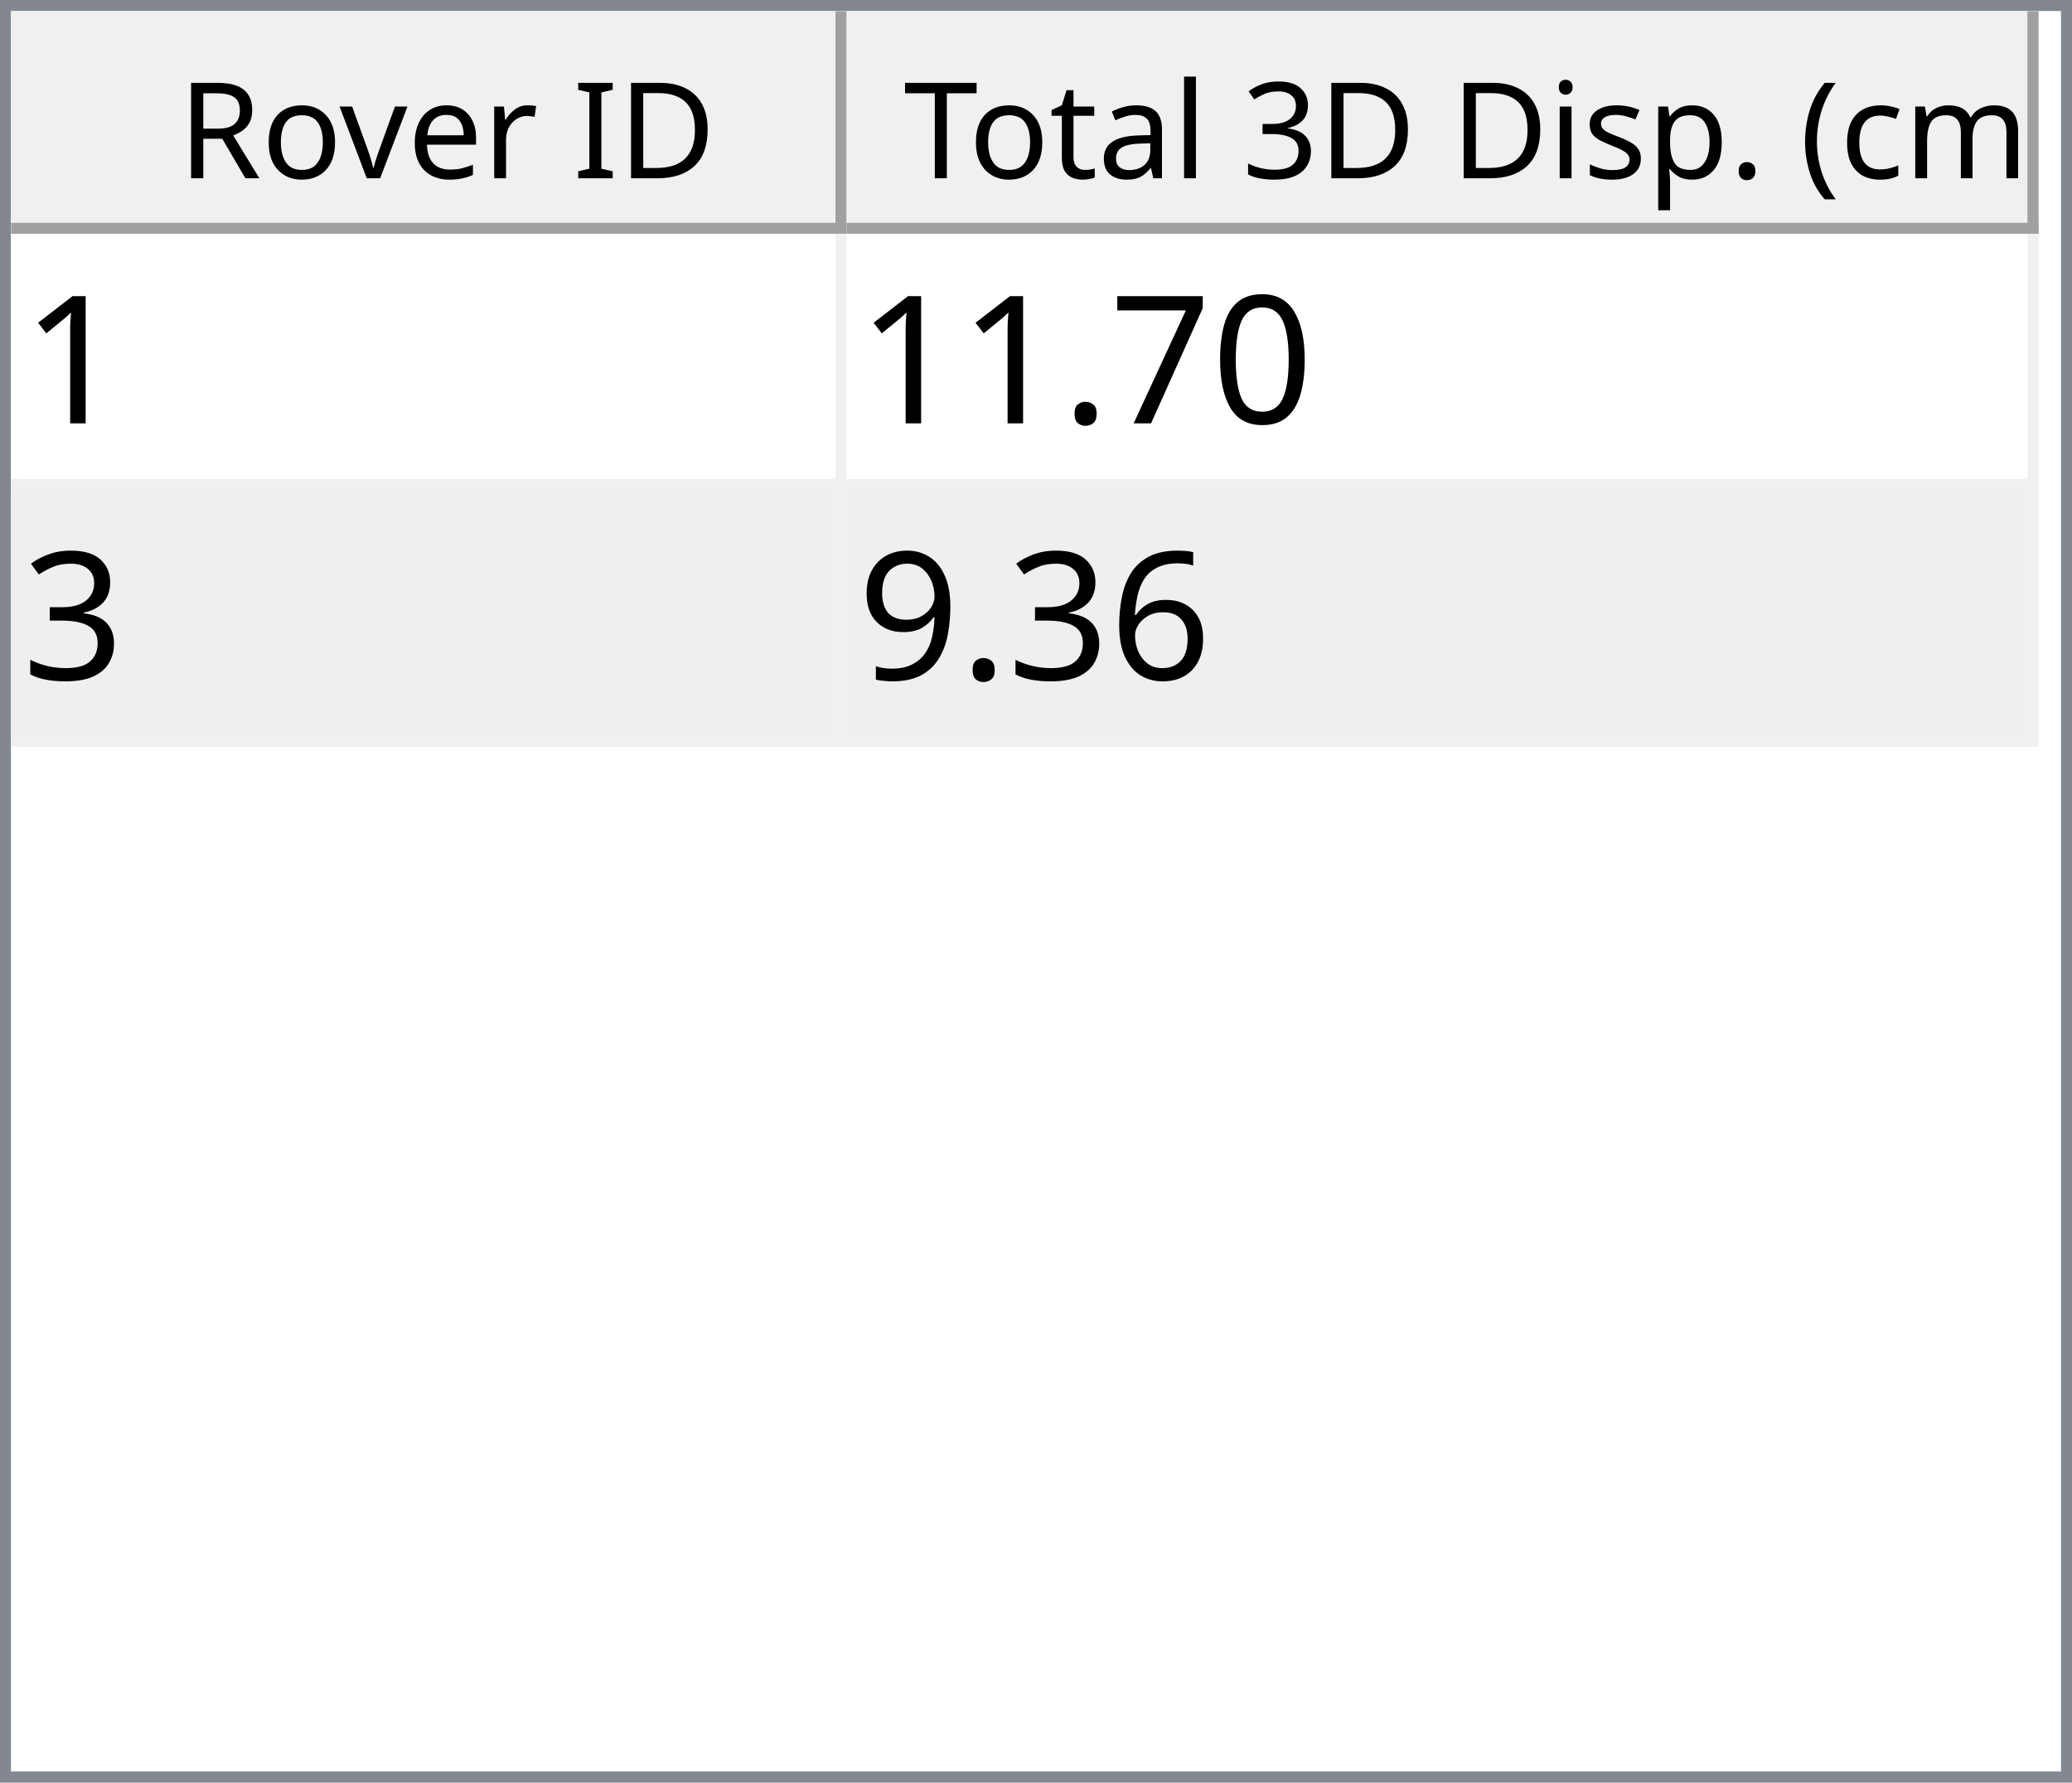
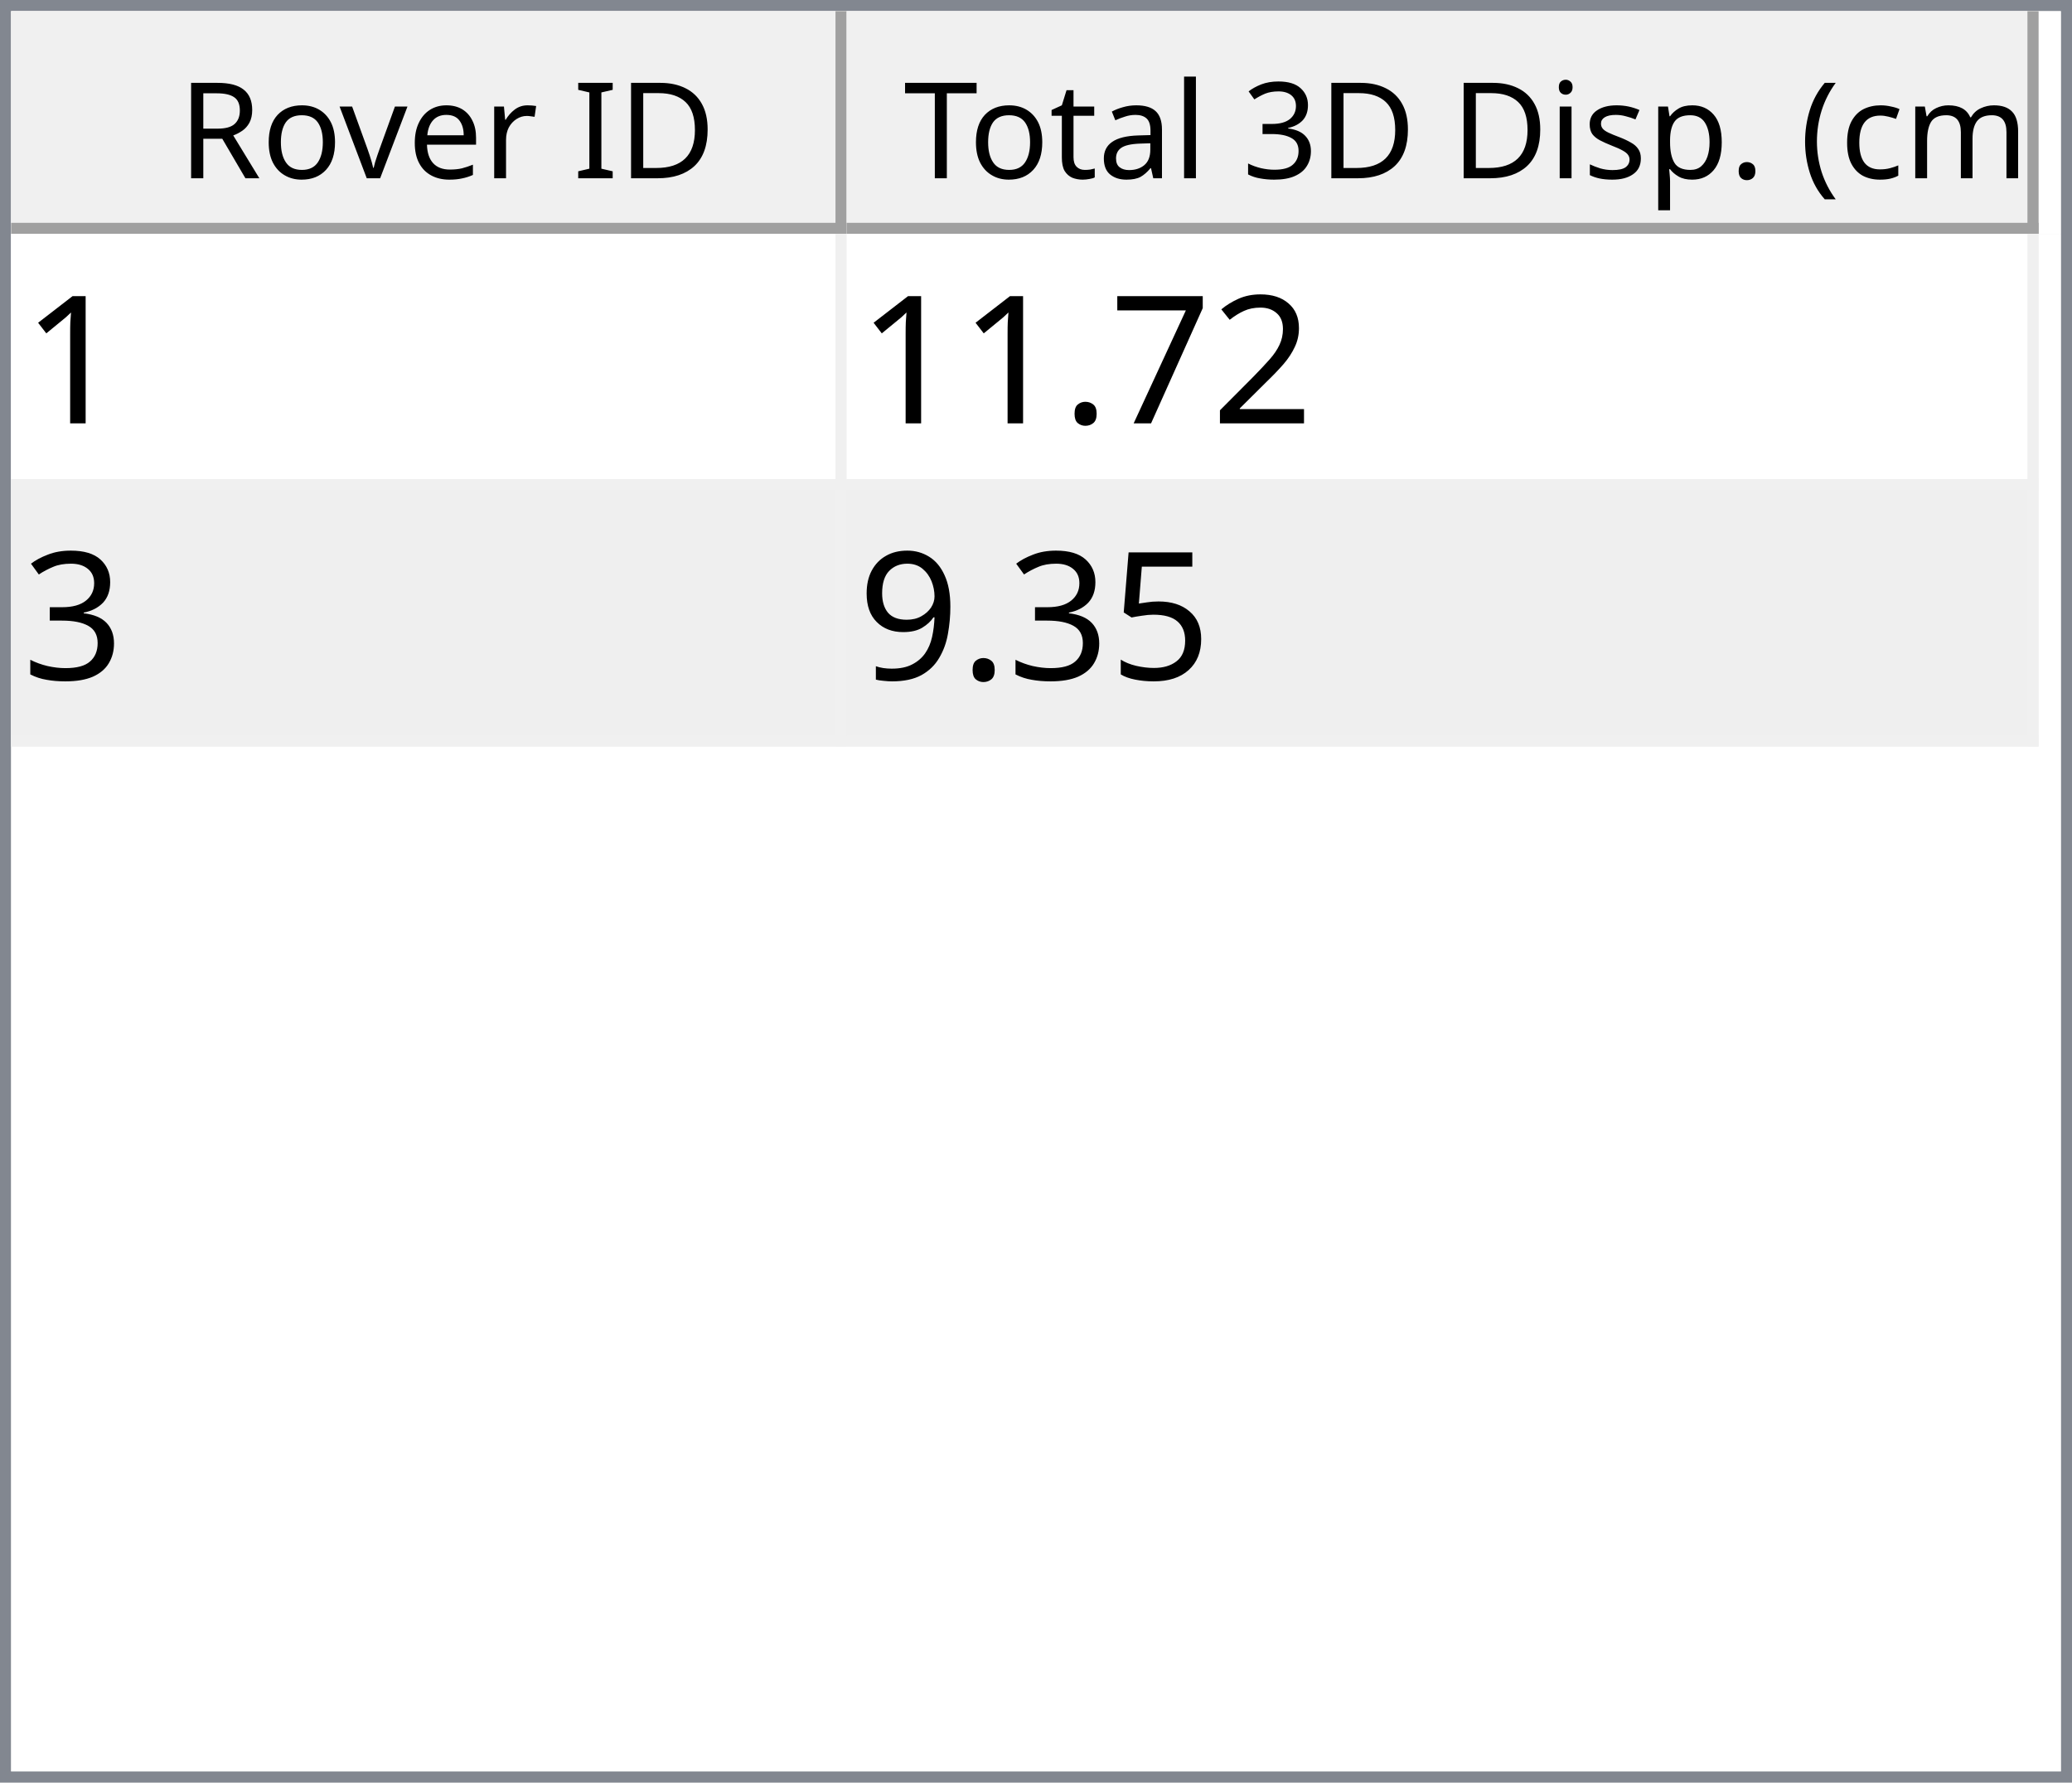
<svg xmlns="http://www.w3.org/2000/svg" style="fill-opacity:1; color-rendering:auto; color-interpolation:auto; text-rendering:auto; stroke:black; stroke-linecap:square; stroke-miterlimit:10; shape-rendering:auto; stroke-opacity:1; fill:black; stroke-dasharray:none; font-weight:normal; stroke-width:1; font-family:'Dialog'; font-style:normal; stroke-linejoin:miter; font-size:12px; stroke-dashoffset:0; image-rendering:auto;" width="186" height="160">
  <defs id="genericDefs" />
  <g>
    <defs id="defs1">
      <clipPath clipPathUnits="userSpaceOnUse" id="clipPath1">
        <path d="M0 0 L186 0 L186 160 L0 160 L0 0 Z" />
      </clipPath>
      <clipPath clipPathUnits="userSpaceOnUse" id="clipPath2">
        <path d="M0 0 L0 160 L186 160 L186 0 Z" />
      </clipPath>
      <clipPath clipPathUnits="userSpaceOnUse" id="clipPath3">
        <path d="M0 0 L0 20 L184 20 L184 0 Z" />
      </clipPath>
      <clipPath clipPathUnits="userSpaceOnUse" id="clipPath4">
        <path d="M0 0 L0 20 L75 20 L75 0 Z" />
      </clipPath>
      <clipPath clipPathUnits="userSpaceOnUse" id="clipPath5">
        <path d="M1 1 L1 19 L74 19 L74 1 Z" />
      </clipPath>
      <clipPath clipPathUnits="userSpaceOnUse" id="clipPath6">
        <path d="M0 0 L0 18 L73 18 L73 0 Z" />
      </clipPath>
      <clipPath clipPathUnits="userSpaceOnUse" id="clipPath7">
        <path d="M-0.5 -0.5 L-0.5 19.5 L74.5 19.5 L74.5 -0.5 Z" />
      </clipPath>
      <clipPath clipPathUnits="userSpaceOnUse" id="clipPath8">
        <path d="M0 0 L0 20 L107 20 L107 0 Z" />
      </clipPath>
      <clipPath clipPathUnits="userSpaceOnUse" id="clipPath9">
        <path d="M1 1 L1 19 L106 19 L106 1 Z" />
      </clipPath>
      <clipPath clipPathUnits="userSpaceOnUse" id="clipPath10">
        <path d="M0 0 L0 18 L105 18 L105 0 Z" />
      </clipPath>
      <clipPath clipPathUnits="userSpaceOnUse" id="clipPath11">
        <path d="M-0.5 -0.5 L-0.5 19.5 L106.5 19.5 L106.5 -0.5 Z" />
      </clipPath>
      <clipPath clipPathUnits="userSpaceOnUse" id="clipPath12">
        <path d="M0 0 L0 138 L184 138 L184 0 Z" />
      </clipPath>
      <clipPath clipPathUnits="userSpaceOnUse" id="clipPath13">
        <path d="M0 0 L0 46 L182 46 L182 0 Z" />
      </clipPath>
      <clipPath clipPathUnits="userSpaceOnUse" id="clipPath14">
        <path d="M-0.5 -0.5 L-0.5 45.5 L181.5 45.5 L181.5 -0.5 Z" />
      </clipPath>
      <clipPath clipPathUnits="userSpaceOnUse" id="clipPath15">
        <path d="M0 0 L0 22 L74 22 L74 0 Z" />
      </clipPath>
      <clipPath clipPathUnits="userSpaceOnUse" id="clipPath16">
        <path d="M0 0 L0 22 L106 22 L106 0 Z" />
      </clipPath>
      <font horiz-adv-x="64.551" id="font1">
        <font-face ascent="107.91" descent="25.098" units-per-em="100" style="font-style:normal; font-family:Segoe UI; font-weight:normal;" />
        <missing-glyph horiz-adv-x="64.551" d="M8.109 0 L8.109 68.266 L56.453 68.266 L56.453 0 L8.109 0 ZM15.328 7.234 L49.219 7.234 L49.219 61.031 L15.328 61.031 L15.328 7.234 Z" />
        <glyph unicode="D" horiz-adv-x="70.117" d="M9.188 0 L9.188 70.016 L28.516 70.016 Q65.531 70.016 65.531 35.891 Q65.531 19.672 55.25 9.836 Q44.969 0 27.734 0 L9.188 0 ZM17.391 62.594 L17.391 7.422 L27.828 7.422 Q41.609 7.422 49.273 14.797 Q56.938 22.172 56.938 35.688 Q56.938 62.594 28.328 62.594 L17.391 62.594 Z" />
        <glyph unicode="I" horiz-adv-x="26.611" d="M17.391 0 L9.188 0 L9.188 70.016 L17.391 70.016 L17.391 0 Z" />
        <glyph unicode=" " horiz-adv-x="27.393" d="" />
        <glyph unicode="r" horiz-adv-x="34.766" d="M34.188 41.891 Q32.078 43.5 28.125 43.5 Q23 43.5 19.555 38.672 Q16.109 33.844 16.109 25.484 L16.109 0 L8.109 0 L8.109 50 L16.109 50 L16.109 39.703 L16.312 39.703 Q18.016 44.969 21.531 47.922 Q25.047 50.875 29.391 50.875 Q32.516 50.875 34.188 50.203 L34.188 41.891 Z" />
        <glyph unicode="e" horiz-adv-x="52.295" d="M48.297 23 L12.984 23 Q13.188 14.656 17.484 10.109 Q21.781 5.562 29.297 5.562 Q37.75 5.562 44.828 11.141 L44.828 3.609 Q38.234 -1.172 27.391 -1.172 Q16.797 -1.172 10.742 5.641 Q4.688 12.453 4.688 24.812 Q4.688 36.469 11.305 43.82 Q17.922 51.172 27.734 51.172 Q37.547 51.172 42.922 44.828 Q48.297 38.484 48.297 27.203 L48.297 23 ZM40.094 29.781 Q40.047 36.719 36.75 40.578 Q33.453 44.438 27.594 44.438 Q21.922 44.438 17.969 40.383 Q14.016 36.328 13.094 29.781 L40.094 29.781 Z" />
        <glyph unicode="v" horiz-adv-x="47.9" d="M47.406 50 L27.484 0 L19.625 0 L0.688 50 L9.469 50 L22.172 13.672 Q23.578 9.672 23.922 6.688 L24.125 6.688 Q24.609 10.453 25.688 13.484 L38.969 50 L47.406 50 Z" />
        <glyph unicode="o" horiz-adv-x="58.594" d="M29 -1.172 Q17.922 -1.172 11.305 5.836 Q4.688 12.844 4.688 24.422 Q4.688 37.016 11.57 44.094 Q18.453 51.172 30.172 51.172 Q41.359 51.172 47.633 44.289 Q53.906 37.406 53.906 25.203 Q53.906 13.234 47.141 6.031 Q40.375 -1.172 29 -1.172 ZM29.594 44.438 Q21.875 44.438 17.383 39.188 Q12.891 33.938 12.891 24.703 Q12.891 15.828 17.43 10.695 Q21.969 5.562 29.594 5.562 Q37.359 5.562 41.531 10.594 Q45.703 15.625 45.703 24.906 Q45.703 34.281 41.531 39.359 Q37.359 44.438 29.594 44.438 Z" />
        <glyph unicode="R" horiz-adv-x="59.814" d="M59.375 0 L49.609 0 L37.891 19.625 Q36.281 22.359 34.766 24.289 Q33.25 26.219 31.664 27.438 Q30.078 28.656 28.25 29.219 Q26.422 29.781 24.125 29.781 L17.391 29.781 L17.391 0 L9.188 0 L9.188 70.016 L30.078 70.016 Q34.672 70.016 38.555 68.867 Q42.438 67.719 45.289 65.375 Q48.141 63.031 49.758 59.547 Q51.375 56.062 51.375 51.375 Q51.375 47.703 50.273 44.656 Q49.172 41.609 47.148 39.211 Q45.125 36.812 42.266 35.133 Q39.406 33.453 35.844 32.516 L35.844 32.328 Q37.594 31.547 38.891 30.547 Q40.188 29.547 41.359 28.18 Q42.531 26.812 43.68 25.078 Q44.828 23.344 46.234 21.047 L59.375 0 ZM17.391 62.594 L17.391 37.203 L28.516 37.203 Q31.594 37.203 34.203 38.133 Q36.812 39.062 38.719 40.797 Q40.625 42.531 41.703 45.047 Q42.781 47.562 42.781 50.688 Q42.781 56.297 39.141 59.445 Q35.5 62.594 28.609 62.594 L17.391 62.594 Z" />
        <glyph unicode=")" horiz-adv-x="30.176" d="M8.297 -15.922 L1.172 -15.922 Q16.406 2.344 16.406 26.812 Q16.406 51.469 1.078 70.016 L8.297 70.016 Q23.531 52.156 23.531 26.703 Q23.531 1.375 8.297 -15.922 Z" />
        <glyph unicode="m" horiz-adv-x="86.133" d="M79.109 0 L71.094 0 L71.094 28.719 Q71.094 37.016 68.531 40.727 Q65.969 44.438 59.906 44.438 Q54.781 44.438 51.195 39.75 Q47.609 35.062 47.609 28.516 L47.609 0 L39.594 0 L39.594 29.688 Q39.594 44.438 28.219 44.438 Q22.953 44.438 19.531 40.016 Q16.109 35.594 16.109 28.516 L16.109 0 L8.109 0 L8.109 50 L16.109 50 L16.109 42.094 L16.312 42.094 Q21.625 51.172 31.844 51.172 Q36.969 51.172 40.773 48.312 Q44.578 45.453 46 40.828 Q51.562 51.172 62.594 51.172 Q79.109 51.172 79.109 30.812 L79.109 0 Z" />
        <glyph unicode="c" horiz-adv-x="46.191" d="M42.188 2.297 Q36.422 -1.172 28.516 -1.172 Q17.828 -1.172 11.258 5.789 Q4.688 12.75 4.688 23.828 Q4.688 36.188 11.766 43.68 Q18.844 51.172 30.672 51.172 Q37.25 51.172 42.281 48.734 L42.281 40.531 Q36.719 44.438 30.375 44.438 Q22.703 44.438 17.797 38.945 Q12.891 33.453 12.891 24.516 Q12.891 15.719 17.508 10.641 Q22.125 5.562 29.891 5.562 Q36.422 5.562 42.188 9.906 L42.188 2.297 Z" />
        <glyph unicode="(" horiz-adv-x="30.176" d="M29.109 -15.922 L21.969 -15.922 Q6.844 1.375 6.844 26.703 Q6.844 52.156 21.969 70.016 L29.203 70.016 Q13.875 51.469 13.875 26.812 Q13.875 2.344 29.109 -15.922 Z" />
        <glyph unicode="." horiz-adv-x="21.68" d="M10.891 -1.078 Q8.641 -1.078 7.055 0.539 Q5.469 2.156 5.469 4.391 Q5.469 6.641 7.055 8.273 Q8.641 9.906 10.891 9.906 Q13.188 9.906 14.797 8.273 Q16.406 6.641 16.406 4.391 Q16.406 2.156 14.797 0.539 Q13.188 -1.078 10.891 -1.078 Z" />
        <glyph unicode="p" horiz-adv-x="58.789" d="M16.312 7.234 L16.109 7.234 L16.109 -23 L8.109 -23 L8.109 50 L16.109 50 L16.109 41.219 L16.312 41.219 Q22.219 51.172 33.594 51.172 Q43.266 51.172 48.688 44.461 Q54.109 37.75 54.109 26.469 Q54.109 13.922 48 6.375 Q41.891 -1.172 31.297 -1.172 Q21.578 -1.172 16.312 7.234 ZM16.109 27.391 L16.109 20.406 Q16.109 14.203 20.141 9.883 Q24.172 5.562 30.375 5.562 Q37.641 5.562 41.773 11.133 Q45.906 16.703 45.906 26.609 Q45.906 34.969 42.047 39.703 Q38.188 44.438 31.594 44.438 Q24.609 44.438 20.359 39.578 Q16.109 34.719 16.109 27.391 Z" />
        <glyph unicode="s" horiz-adv-x="42.432" d="M5.078 1.812 L5.078 10.406 Q11.625 5.562 19.484 5.562 Q30.031 5.562 30.031 12.594 Q30.031 14.594 29.125 15.992 Q28.219 17.391 26.68 18.461 Q25.141 19.531 23.07 20.383 Q21 21.234 18.609 22.172 Q15.281 23.484 12.766 24.828 Q10.25 26.172 8.57 27.859 Q6.891 29.547 6.031 31.695 Q5.172 33.844 5.172 36.719 Q5.172 40.234 6.789 42.945 Q8.406 45.656 11.086 47.484 Q13.766 49.312 17.211 50.242 Q20.656 51.172 24.312 51.172 Q30.812 51.172 35.938 48.922 L35.938 40.828 Q30.422 44.438 23.25 44.438 Q21 44.438 19.195 43.922 Q17.391 43.406 16.094 42.477 Q14.797 41.547 14.086 40.258 Q13.375 38.969 13.375 37.406 Q13.375 35.453 14.086 34.133 Q14.797 32.812 16.164 31.789 Q17.531 30.766 19.484 29.938 Q21.438 29.109 23.922 28.125 Q27.25 26.859 29.883 25.516 Q32.516 24.172 34.375 22.484 Q36.234 20.797 37.234 18.602 Q38.234 16.406 38.234 13.375 Q38.234 9.672 36.602 6.938 Q34.969 4.203 32.234 2.398 Q29.5 0.594 25.93 -0.289 Q22.359 -1.172 18.453 -1.172 Q10.75 -1.172 5.078 1.812 Z" />
        <glyph unicode="i" horiz-adv-x="24.219" d="M12.203 62.703 Q10.062 62.703 8.547 64.164 Q7.031 65.625 7.031 67.875 Q7.031 70.125 8.547 71.609 Q10.062 73.094 12.203 73.094 Q14.406 73.094 15.945 71.609 Q17.484 70.125 17.484 67.875 Q17.484 65.719 15.945 64.211 Q14.406 62.703 12.203 62.703 ZM16.109 0 L8.109 0 L8.109 50 L16.109 50 L16.109 0 Z" />
        <glyph unicode="3" horiz-adv-x="53.906" d="M46.531 19.828 Q46.531 15.094 44.75 11.211 Q42.969 7.328 39.719 4.57 Q36.469 1.812 31.93 0.297 Q27.391 -1.219 21.922 -1.219 Q11.922 -1.219 6 2.594 L6 11.188 Q13.094 5.609 22.219 5.609 Q25.875 5.609 28.828 6.539 Q31.781 7.469 33.906 9.227 Q36.031 10.984 37.18 13.477 Q38.328 15.969 38.328 19.094 Q38.328 32.812 18.797 32.812 L12.984 32.812 L12.984 39.594 L18.5 39.594 Q35.797 39.594 35.797 52.484 Q35.797 64.406 22.609 64.406 Q15.188 64.406 8.688 59.422 L8.688 67.188 Q15.375 71.188 24.609 71.188 Q29 71.188 32.57 69.969 Q36.141 68.75 38.68 66.555 Q41.219 64.359 42.609 61.281 Q44 58.203 44 54.5 Q44 40.672 30.031 36.719 L30.031 36.531 Q33.594 36.141 36.625 34.797 Q39.656 33.453 41.852 31.305 Q44.047 29.156 45.289 26.25 Q46.531 23.344 46.531 19.828 Z" />
        <glyph unicode="l" horiz-adv-x="24.219" d="M16.109 0 L8.109 0 L8.109 74.031 L16.109 74.031 L16.109 0 Z" />
        <glyph unicode="a" horiz-adv-x="50.879" d="M43.891 0 L35.891 0 L35.891 7.812 L35.688 7.812 Q30.469 -1.172 20.312 -1.172 Q12.844 -1.172 8.617 2.781 Q4.391 6.734 4.391 13.281 Q4.391 27.297 20.906 29.594 L35.891 31.688 Q35.891 44.438 25.594 44.438 Q16.547 44.438 9.281 38.281 L9.281 46.484 Q16.656 51.172 26.266 51.172 Q43.891 51.172 43.891 32.516 L43.891 0 ZM35.891 25.297 L23.828 23.641 Q18.266 22.859 15.43 20.875 Q12.594 18.891 12.594 13.875 Q12.594 10.203 15.211 7.883 Q17.828 5.562 22.172 5.562 Q28.125 5.562 32.008 9.742 Q35.891 13.922 35.891 20.312 L35.891 25.297 Z" />
        <glyph unicode="t" horiz-adv-x="33.887" d="M31.297 0.484 Q28.469 -1.078 23.828 -1.078 Q10.688 -1.078 10.688 13.578 L10.688 43.172 L2.094 43.172 L2.094 50 L10.688 50 L10.688 62.203 L18.703 64.797 L18.703 50 L31.297 50 L31.297 43.172 L18.703 43.172 L18.703 14.984 Q18.703 9.969 20.414 7.82 Q22.125 5.672 26.078 5.672 Q29.109 5.672 31.297 7.328 L31.297 0.484 Z" />
        <glyph unicode="T" horiz-adv-x="52.393" d="M50.594 62.594 L30.375 62.594 L30.375 0 L22.172 0 L22.172 62.594 L2 62.594 L2 70.016 L50.594 70.016 L50.594 62.594 Z" />
      </font>
      <font horiz-adv-x="75.0" id="font2">
        <font-face ascent="100.537" descent="21.973" units-per-em="100" style="font-style:normal; font-family:sans-serif; font-weight:normal;" />
        <missing-glyph horiz-adv-x="75.0" d="M12.5 0 L12.5 62.5 L62.5 62.5 L62.5 0 L12.5 0 ZM14.062 1.562 L60.938 1.562 L60.938 60.938 L14.062 60.938 L14.062 1.562 Z" />
        <glyph unicode="1" horiz-adv-x="55.615" d="M37.25 0 L28.469 0 L28.469 56 Q25.297 52.984 20.141 49.953 Q14.984 46.922 10.891 45.406 L10.891 53.906 Q18.266 57.375 23.781 62.305 Q29.297 67.234 31.594 71.875 L37.25 71.875 L37.25 0 Z" />
-         <glyph unicode="0" horiz-adv-x="55.615" d="M4.156 35.297 Q4.156 48 6.766 55.742 Q9.375 63.484 14.523 67.68 Q19.672 71.875 27.484 71.875 Q33.25 71.875 37.594 69.555 Q41.938 67.234 44.773 62.867 Q47.609 58.5 49.219 52.227 Q50.828 45.953 50.828 35.297 Q50.828 22.703 48.242 14.969 Q45.656 7.234 40.508 3.008 Q35.359 -1.219 27.484 -1.219 Q17.141 -1.219 11.234 6.203 Q4.156 15.141 4.156 35.297 ZM13.188 35.297 Q13.188 17.672 17.312 11.836 Q21.438 6 27.484 6 Q33.547 6 37.672 11.859 Q41.797 17.719 41.797 35.297 Q41.797 52.984 37.672 58.789 Q33.547 64.594 27.391 64.594 Q21.344 64.594 17.719 59.469 Q13.188 52.938 13.188 35.297 Z" />
+         <glyph unicode="2" horiz-adv-x="55.615" d="M50.344 8.453 L50.344 0 L3.031 0 Q2.938 3.172 4.047 6.109 Q5.859 10.938 9.836 15.625 Q13.812 20.312 21.344 26.469 Q33.016 36.031 37.117 41.625 Q41.219 47.219 41.219 52.203 Q41.219 57.422 37.477 61.008 Q33.734 64.594 27.734 64.594 Q21.391 64.594 17.578 60.789 Q13.766 56.984 13.719 50.25 L4.688 51.172 Q5.609 61.281 11.664 66.578 Q17.719 71.875 27.938 71.875 Q38.234 71.875 44.242 66.164 Q50.25 60.453 50.25 52 Q50.25 47.703 48.492 43.555 Q46.734 39.406 42.656 34.812 Q38.578 30.219 29.109 22.219 Q21.188 15.578 18.945 13.211 Q16.703 10.844 15.234 8.453 L50.344 8.453 Z" />
        <glyph unicode="7" horiz-adv-x="55.615" d="M4.734 62.203 L4.734 70.656 L51.078 70.656 L51.078 63.812 Q44.234 56.547 37.523 44.484 Q30.812 32.422 27.156 19.672 Q24.516 10.688 23.781 0 L14.75 0 Q14.891 8.453 18.062 20.414 Q21.234 32.375 27.172 43.484 Q33.109 54.594 39.797 62.203 L4.734 62.203 Z" />
        <glyph unicode="." horiz-adv-x="27.783" d="M9.078 0 L9.078 10.016 L19.094 10.016 L19.094 0 L9.078 0 Z" />
        <glyph unicode="3" horiz-adv-x="55.615" d="M4.203 18.891 L12.984 20.062 Q14.5 12.594 18.141 9.297 Q21.781 6 27 6 Q33.203 6 37.477 10.297 Q41.75 14.594 41.75 20.953 Q41.75 27 37.797 30.93 Q33.844 34.859 27.734 34.859 Q25.25 34.859 21.531 33.891 L22.516 41.609 Q23.391 41.5 23.922 41.5 Q29.547 41.5 34.039 44.43 Q38.531 47.359 38.531 53.469 Q38.531 58.297 35.258 61.477 Q31.984 64.656 26.812 64.656 Q21.688 64.656 18.266 61.43 Q14.844 58.203 13.875 51.766 L5.078 53.328 Q6.688 62.156 12.398 67.016 Q18.109 71.875 26.609 71.875 Q32.469 71.875 37.398 69.359 Q42.328 66.844 44.945 62.5 Q47.562 58.156 47.562 53.266 Q47.562 48.641 45.07 44.828 Q42.578 41.016 37.703 38.766 Q44.047 37.312 47.562 32.695 Q51.078 28.078 51.078 21.141 Q51.078 11.766 44.242 5.25 Q37.406 -1.266 26.953 -1.266 Q17.531 -1.266 11.305 4.352 Q5.078 9.969 4.203 18.891 Z" />
-         <glyph unicode="6" horiz-adv-x="55.615" d="M49.75 54.047 L41.016 53.375 Q39.844 58.547 37.703 60.891 Q34.125 64.656 28.906 64.656 Q24.703 64.656 21.531 62.312 Q17.391 59.281 14.992 53.469 Q12.594 47.656 12.5 36.922 Q15.672 41.75 20.266 44.094 Q24.859 46.438 29.891 46.438 Q38.672 46.438 44.852 39.969 Q51.031 33.5 51.031 23.25 Q51.031 16.5 48.125 10.719 Q45.219 4.938 40.141 1.859 Q35.062 -1.219 28.609 -1.219 Q17.625 -1.219 10.695 6.859 Q3.766 14.938 3.766 33.5 Q3.766 54.25 11.422 63.672 Q18.109 71.875 29.438 71.875 Q37.891 71.875 43.289 67.141 Q48.688 62.406 49.75 54.047 ZM13.875 23.188 Q13.875 18.656 15.797 14.508 Q17.719 10.359 21.188 8.18 Q24.656 6 28.469 6 Q34.031 6 38.039 10.492 Q42.047 14.984 42.047 22.703 Q42.047 30.125 38.086 34.398 Q34.125 38.672 28.125 38.672 Q22.172 38.672 18.023 34.398 Q13.875 30.125 13.875 23.188 Z" />
+         <glyph unicode="5" horiz-adv-x="55.615" d="M4.156 18.75 L13.375 19.531 Q14.406 12.797 18.141 9.398 Q21.875 6 27.156 6 Q33.5 6 37.891 10.789 Q42.281 15.578 42.281 23.484 Q42.281 31 38.062 35.352 Q33.844 39.703 27 39.703 Q22.75 39.703 19.336 37.773 Q15.922 35.844 13.969 32.766 L5.719 33.844 L12.641 70.609 L48.25 70.609 L48.25 62.203 L19.672 62.203 L15.828 42.969 Q22.266 47.469 29.344 47.469 Q38.719 47.469 45.164 40.969 Q51.609 34.469 51.609 24.266 Q51.609 14.547 45.953 7.469 Q39.062 -1.219 27.156 -1.219 Q17.391 -1.219 11.211 4.25 Q5.031 9.719 4.156 18.75 Z" />
        <glyph unicode="9" horiz-adv-x="55.615" d="M5.469 16.547 L13.922 17.328 Q14.984 11.375 18.016 8.688 Q21.047 6 25.781 6 Q29.828 6 32.883 7.859 Q35.938 9.719 37.891 12.82 Q39.844 15.922 41.164 21.195 Q42.484 26.469 42.484 31.938 Q42.484 32.516 42.438 33.688 Q39.797 29.5 35.234 26.883 Q30.672 24.266 25.344 24.266 Q16.453 24.266 10.305 30.711 Q4.156 37.156 4.156 47.703 Q4.156 58.594 10.578 65.234 Q17 71.875 26.656 71.875 Q33.641 71.875 39.43 68.117 Q45.219 64.359 48.219 57.398 Q51.219 50.438 51.219 37.25 Q51.219 23.531 48.242 15.406 Q45.266 7.281 39.383 3.031 Q33.5 -1.219 25.594 -1.219 Q17.188 -1.219 11.867 3.445 Q6.547 8.109 5.469 16.547 ZM41.453 48.141 Q41.453 55.719 37.43 60.156 Q33.406 64.594 27.734 64.594 Q21.875 64.594 17.531 59.812 Q13.188 55.031 13.188 47.406 Q13.188 40.578 17.312 36.305 Q21.438 32.031 27.484 32.031 Q33.594 32.031 37.523 36.305 Q41.453 40.578 41.453 48.141 Z" />
      </font>
    </defs>
    <g style="fill:white; stroke:white;">
      <rect x="0" y="0" width="186" style="clip-path:url(#clipPath1); stroke:none;" height="160" />
    </g>
    <g style="fill:white; text-rendering:optimizeSpeed; color-rendering:optimizeSpeed; image-rendering:optimizeSpeed; shape-rendering:crispEdges; stroke:white; color-interpolation:sRGB;">
      <rect x="0" width="186" height="160" y="0" style="stroke:none;" />
      <path style="stroke:none;" d="M0 160 L186 160 L186 0 L0 0 Z" />
    </g>
    <g style="fill:rgb(240,240,240); font-family:'Segoe UI'; stroke:rgb(240,240,240);">
      <rect x="0" y="0" width="186" style="clip-path:url(#clipPath2); stroke:none;" height="160" />
    </g>
    <g style="fill:rgb(130,135,144); font-family:'Segoe UI'; stroke:rgb(130,135,144);">
      <path d="M0 0 L186 0 L186 160 L0 160 L0 0 ZM1 1 L185 1 L185 159 L1 159 L1 1 Z" style="fill-rule:evenodd; clip-path:url(#clipPath2); stroke:none;" />
    </g>
    <g style="fill:white; font-family:'Segoe UI'; stroke:white;" transform="translate(1,1)">
      <rect x="0" y="0" width="184" style="clip-path:url(#clipPath3); stroke:none;" height="20" />
    </g>
    <g style="fill:rgb(240,240,240); font-family:'Segoe UI'; stroke:rgb(240,240,240);" transform="translate(1,1)">
      <rect x="0" y="0" width="75" style="clip-path:url(#clipPath4); stroke:none;" height="20" />
    </g>
    <g style="font-family:'Segoe UI';" transform="translate(2,2)">
      <text x="14" xml:space="preserve" y="14" style="clip-path:url(#clipPath6); stroke:none;">Rover ID</text>
    </g>
    <g style="fill:rgb(160,160,160); font-family:'Segoe UI'; stroke:rgb(160,160,160); stroke-linejoin:bevel;" transform="translate(1.5,1.5)">
      <line x1="74" x2="74" y1="0" style="fill:none; clip-path:url(#clipPath7);" y2="19" />
    </g>
    <g style="fill:rgb(160,160,160); font-family:'Segoe UI'; stroke:rgb(160,160,160); stroke-linejoin:bevel;" transform="matrix(1,0,0,1,1,1) translate(0.5,0.5)">
      <line x1="0" x2="74" y1="19" style="fill:none; clip-path:url(#clipPath7);" y2="19" />
    </g>
    <g style="fill:rgb(240,240,240); font-family:'Segoe UI'; stroke:rgb(240,240,240);" transform="translate(76,1)">
      <rect x="0" y="0" width="107" style="clip-path:url(#clipPath8); stroke:none;" height="20" />
    </g>
    <g style="font-family:'Segoe UI';" transform="translate(77,2)">
      <text x="1" xml:space="preserve" y="14" style="clip-path:url(#clipPath10); stroke:none;"> Total 3D Disp. (cm)</text>
    </g>
    <g style="fill:rgb(160,160,160); font-family:'Segoe UI'; stroke:rgb(160,160,160); stroke-linejoin:bevel;" transform="translate(76.5,1.5)">
      <line x1="106" x2="106" y1="0" style="fill:none; clip-path:url(#clipPath11);" y2="19" />
    </g>
    <g style="fill:rgb(160,160,160); font-family:'Segoe UI'; stroke:rgb(160,160,160); stroke-linejoin:bevel;" transform="matrix(1,0,0,1,76,1) translate(0.5,0.5)">
      <line x1="0" x2="106" y1="19" style="fill:none; clip-path:url(#clipPath11);" y2="19" />
    </g>
    <g style="fill:white; font-family:'Segoe UI'; stroke:white;" transform="translate(1,21)">
      <rect x="0" y="0" width="184" style="clip-path:url(#clipPath12); stroke:none;" height="138" />
    </g>
    <g style="fill:rgb(240,240,240); font-size:16px; font-family:sans-serif; stroke:rgb(240,240,240);" transform="translate(1,21)">
      <rect x="0" y="0" width="182" style="clip-path:url(#clipPath13); stroke:none;" height="46" />
      <line transform="translate(0.5,0.5)" x1="0" x2="181" y1="22" style="clip-path:url(#clipPath14); fill:none; stroke-linejoin:bevel;" y2="22" />
    </g>
    <g transform="matrix(1,0,0,1,1,21) translate(0.5,0.5)" style="fill:rgb(240,240,240); font-size:16px; font-family:sans-serif; stroke:rgb(240,240,240); stroke-linejoin:bevel;">
      <line x1="0" x2="181" y1="45" style="fill:none; clip-path:url(#clipPath14);" y2="45" />
    </g>
    <g transform="matrix(1,0,0,1,1,21) translate(0.5,0.5)" style="fill:rgb(240,240,240); font-size:16px; font-family:sans-serif; stroke:rgb(240,240,240); stroke-linejoin:bevel;">
      <line x1="74" x2="74" y1="0" style="fill:none; clip-path:url(#clipPath14);" y2="45" />
    </g>
    <g transform="matrix(1,0,0,1,1,21) translate(0.5,0.5)" style="fill:rgb(240,240,240); font-size:16px; font-family:sans-serif; stroke:rgb(240,240,240); stroke-linejoin:bevel;">
      <line x1="181" x2="181" y1="0" style="fill:none; clip-path:url(#clipPath14);" y2="45" />
    </g>
    <g style="fill:white; font-size:16px; font-family:sans-serif; stroke:white;" transform="matrix(1,0,0,1,1,21)">
      <rect x="0" y="0" width="74" style="clip-path:url(#clipPath15); stroke:none;" height="22" />
      <text x="1" y="17" style="fill:black; clip-path:url(#clipPath15); stroke:none;" xml:space="preserve">1</text>
    </g>
    <g style="fill:white; font-size:16px; font-family:sans-serif; stroke:white;" transform="matrix(1,0,0,1,1,21) translate(75,0)">
      <rect x="0" y="0" width="106" style="clip-path:url(#clipPath16); stroke:none;" height="22" />
-       <text x="1" y="17" style="fill:black; clip-path:url(#clipPath16); stroke:none;" xml:space="preserve">11.70</text>
+       <text x="1" y="17" style="fill:black; clip-path:url(#clipPath16); stroke:none;" xml:space="preserve">11.72</text>
    </g>
    <g style="fill:rgb(239,239,239); font-size:16px; font-family:sans-serif; stroke:rgb(239,239,239);" transform="matrix(1,0,0,1,1,21) translate(0,23)">
      <rect x="0" y="0" width="74" style="clip-path:url(#clipPath15); stroke:none;" height="22" />
      <text x="1" y="17" style="fill:black; clip-path:url(#clipPath15); stroke:none;" xml:space="preserve">3</text>
    </g>
    <g style="fill:rgb(239,239,239); font-size:16px; font-family:sans-serif; stroke:rgb(239,239,239);" transform="matrix(1,0,0,1,1,21) translate(75,23)">
      <rect x="0" y="0" width="106" style="clip-path:url(#clipPath16); stroke:none;" height="22" />
-       <text x="1" y="17" style="fill:black; clip-path:url(#clipPath16); stroke:none;" xml:space="preserve">9.36</text>
+       <text x="1" y="17" style="fill:black; clip-path:url(#clipPath16); stroke:none;" xml:space="preserve">9.35</text>
    </g>
  </g>
</svg>
